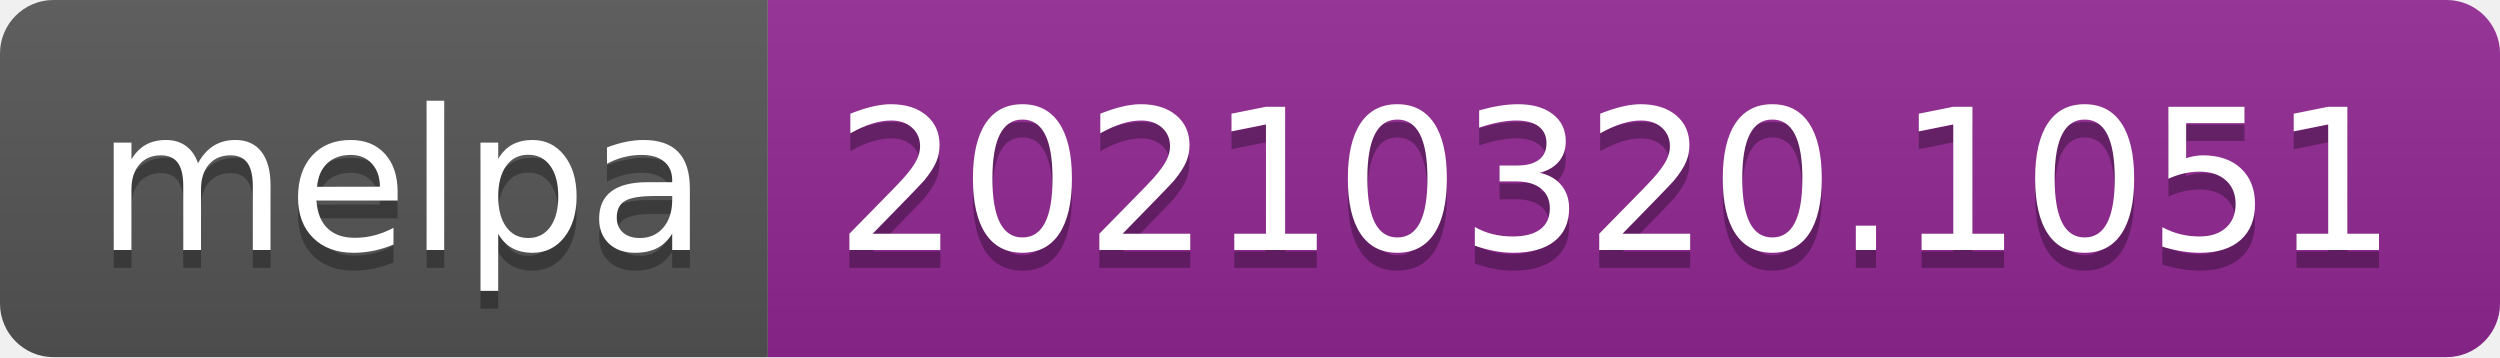
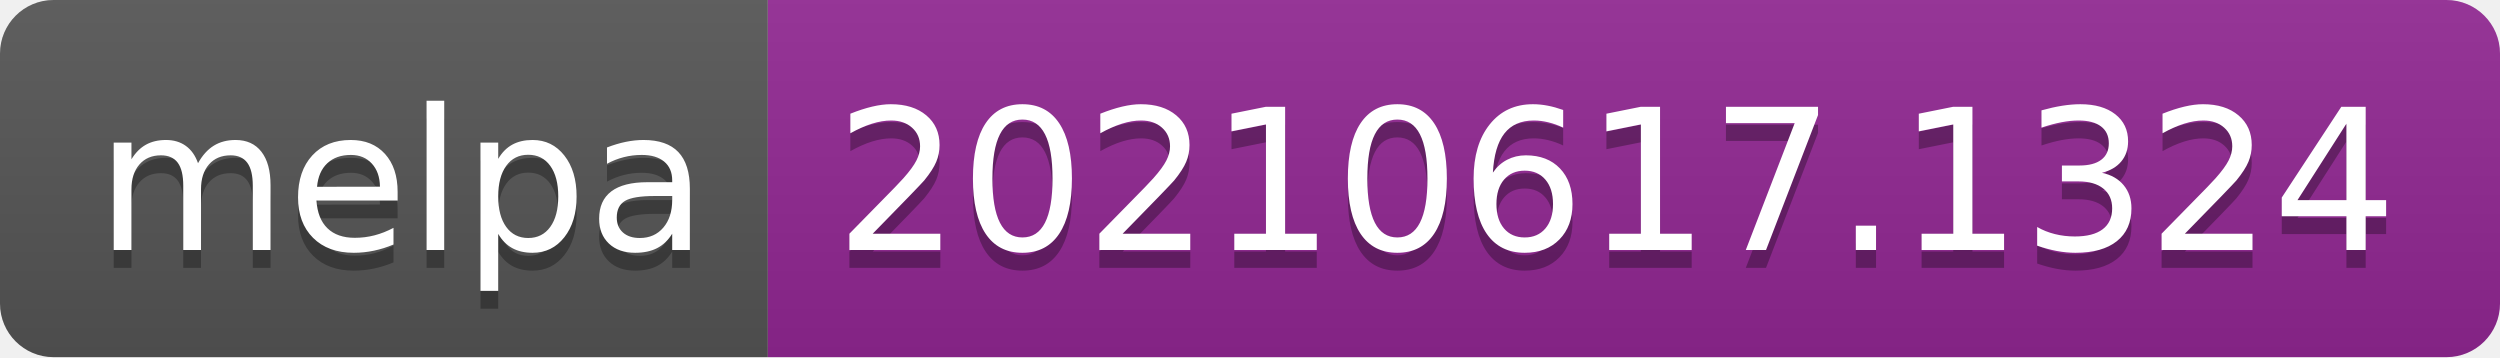
- <svg xmlns="http://www.w3.org/2000/svg" width="140" height="20" role="img" aria-label="melpa: 20210320.1051">
+ <svg xmlns="http://www.w3.org/2000/svg" width="140" height="20" role="img" aria-label="melpa: 20210617.1324">
  <linearGradient id="s" x2="0" y2="100%">
    <stop offset="0" stop-color="#bbb" stop-opacity=".1" />
    <stop offset="1" stop-opacity=".1" />
  </linearGradient>
  <clipPath id="r">
    <rect width="140" height="20" rx="3" fill="#fff" />
  </clipPath>
  <g clip-path="url(#r)">
    <rect width="43" height="20" fill="#555" />
    <rect x="43" width="97" height="20" fill="#922793" />
    <rect width="140" height="20" fill="url(#s)" />
  </g>
  <g fill="#fff" text-anchor="middle" font-family="Verdana,Geneva,DejaVu Sans,sans-serif" text-rendering="geometricPrecision" font-size="110">
    <text aria-hidden="true" x="225" y="150" fill="#010101" fill-opacity=".3" transform="scale(.1)" textLength="330">melpa</text>
    <text x="225" y="140" transform="scale(.1)" fill="#fff" textLength="330">melpa</text>
-     <text aria-hidden="true" x="905" y="150" fill="#010101" fill-opacity=".3" transform="scale(.1)" textLength="870">20210320.1051</text>
-     <text x="905" y="140" transform="scale(.1)" fill="#fff" textLength="870">20210320.1051</text>
+     <text aria-hidden="true" x="905" y="150" fill="#010101" fill-opacity=".3" transform="scale(.1)" textLength="870">20210617.1324</text>
+     <text x="905" y="140" transform="scale(.1)" fill="#fff" textLength="870">20210617.1324</text>
  </g>
</svg>
